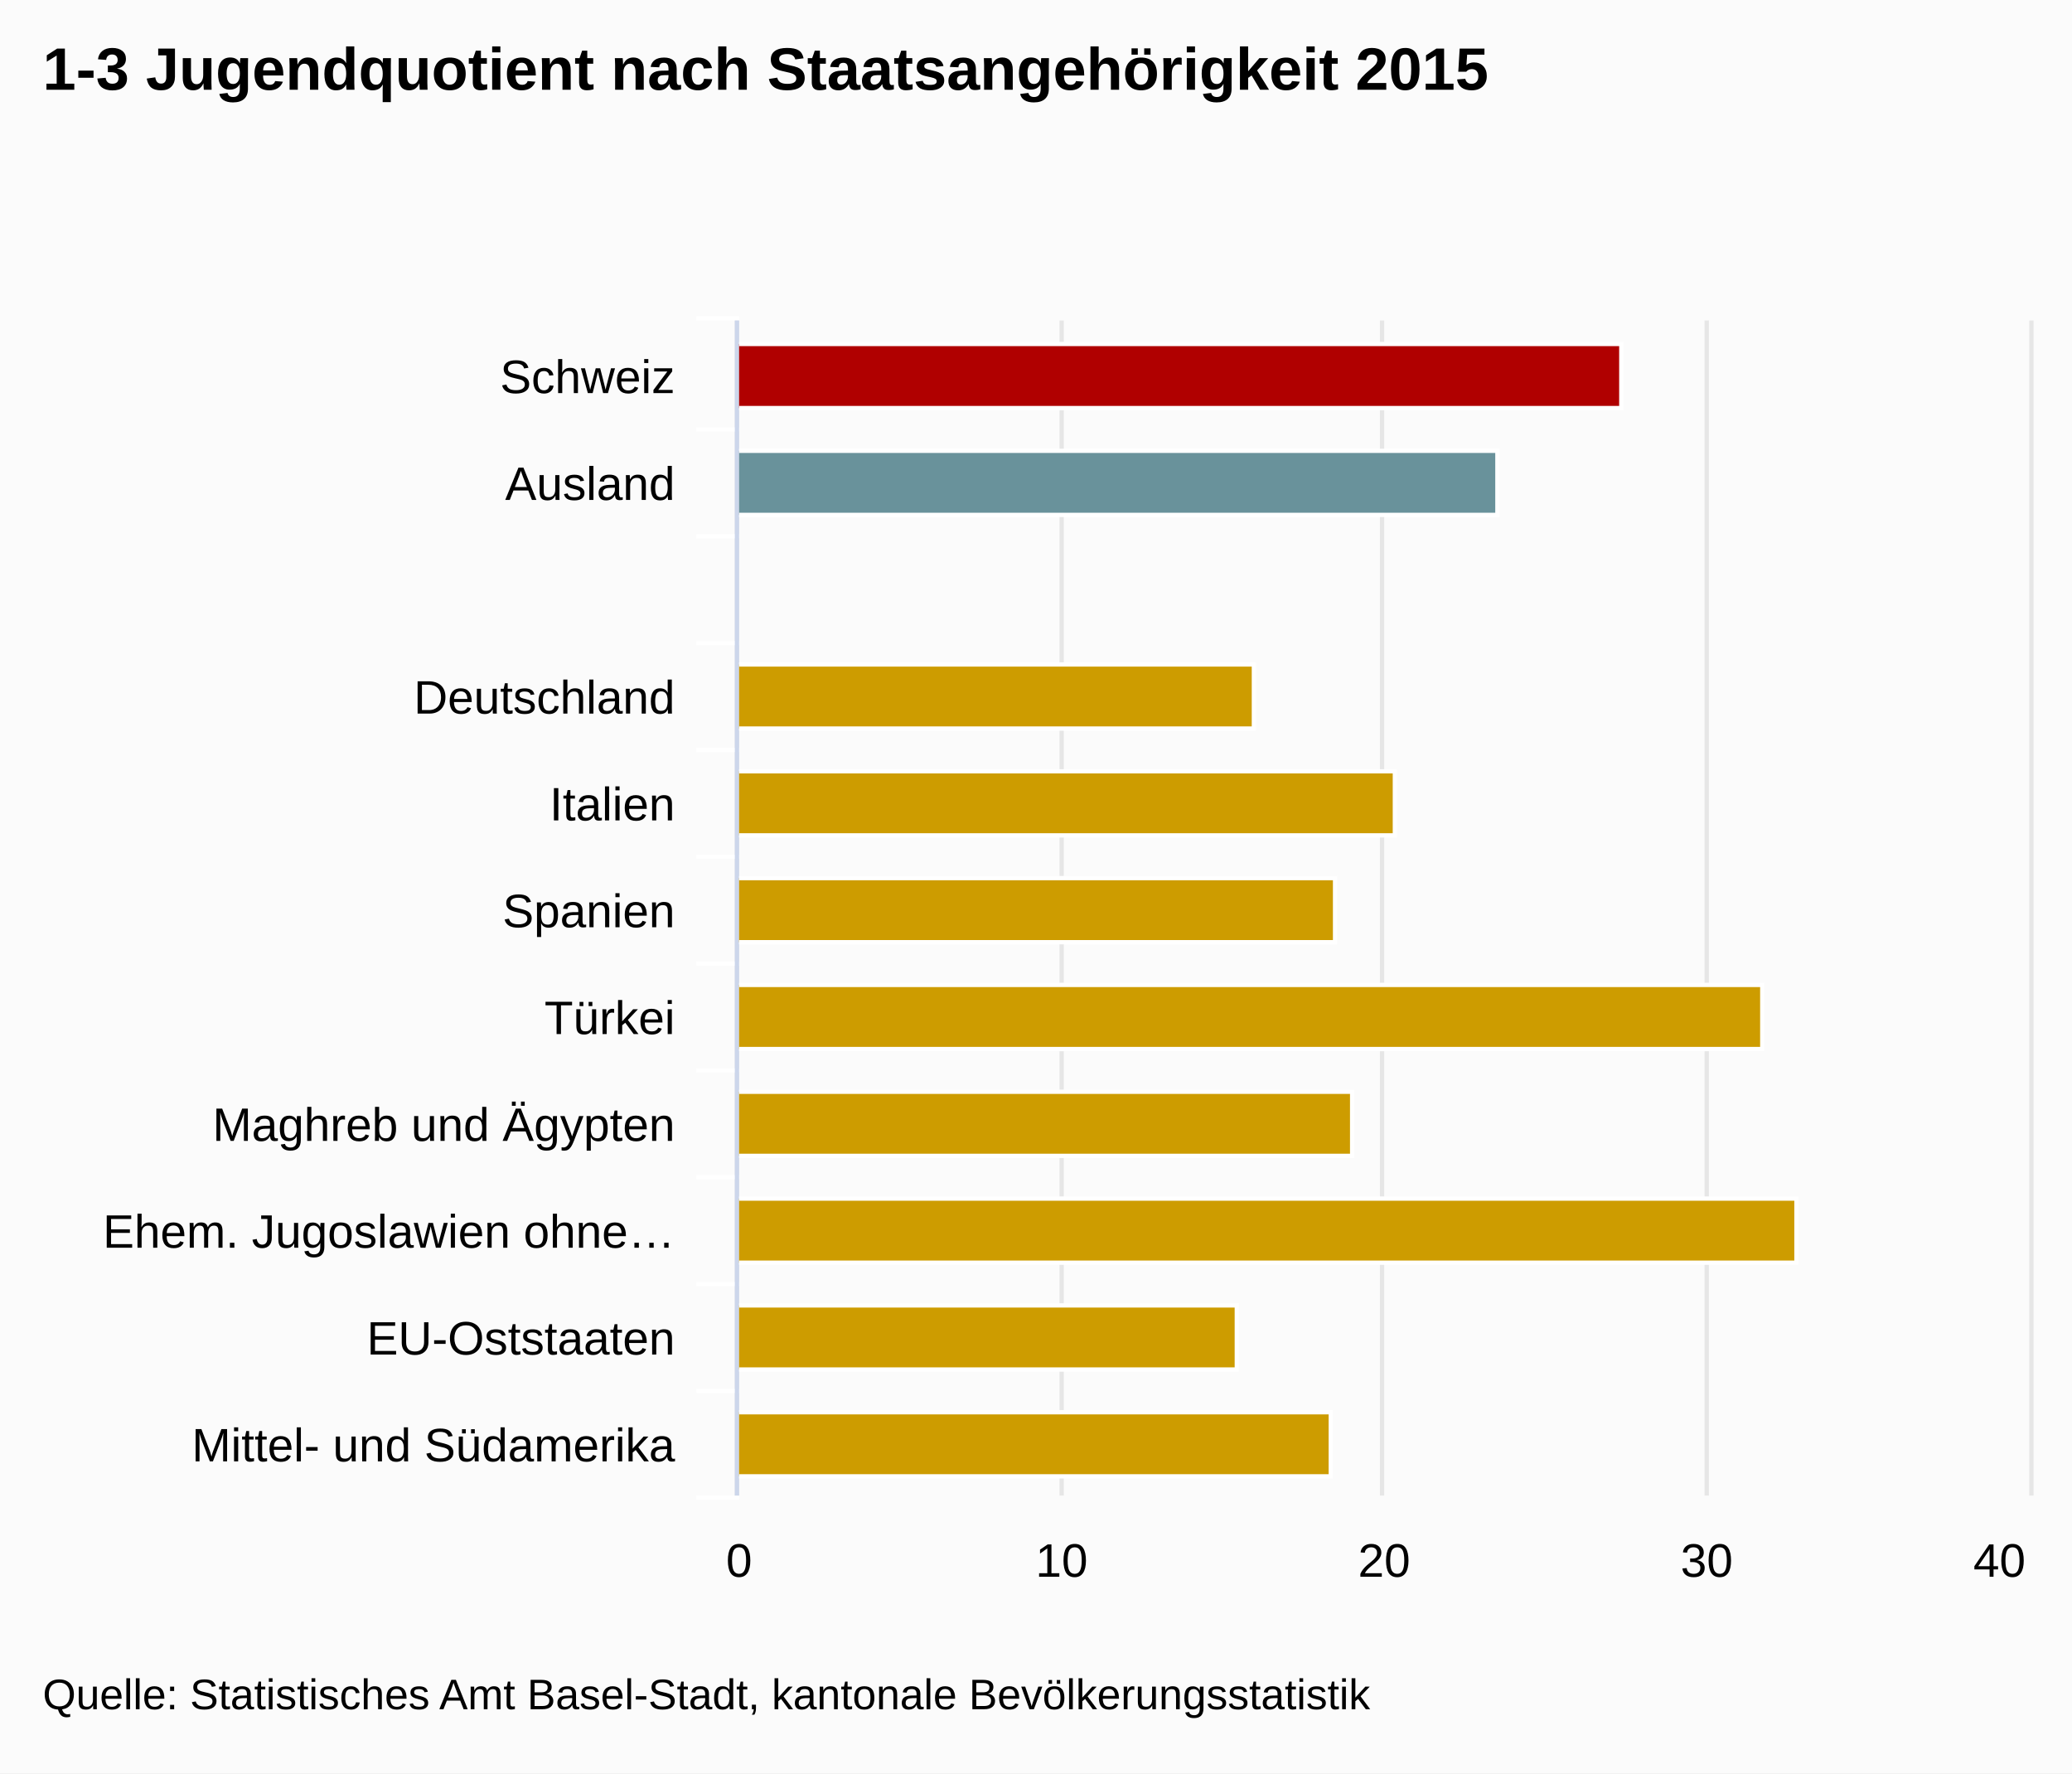
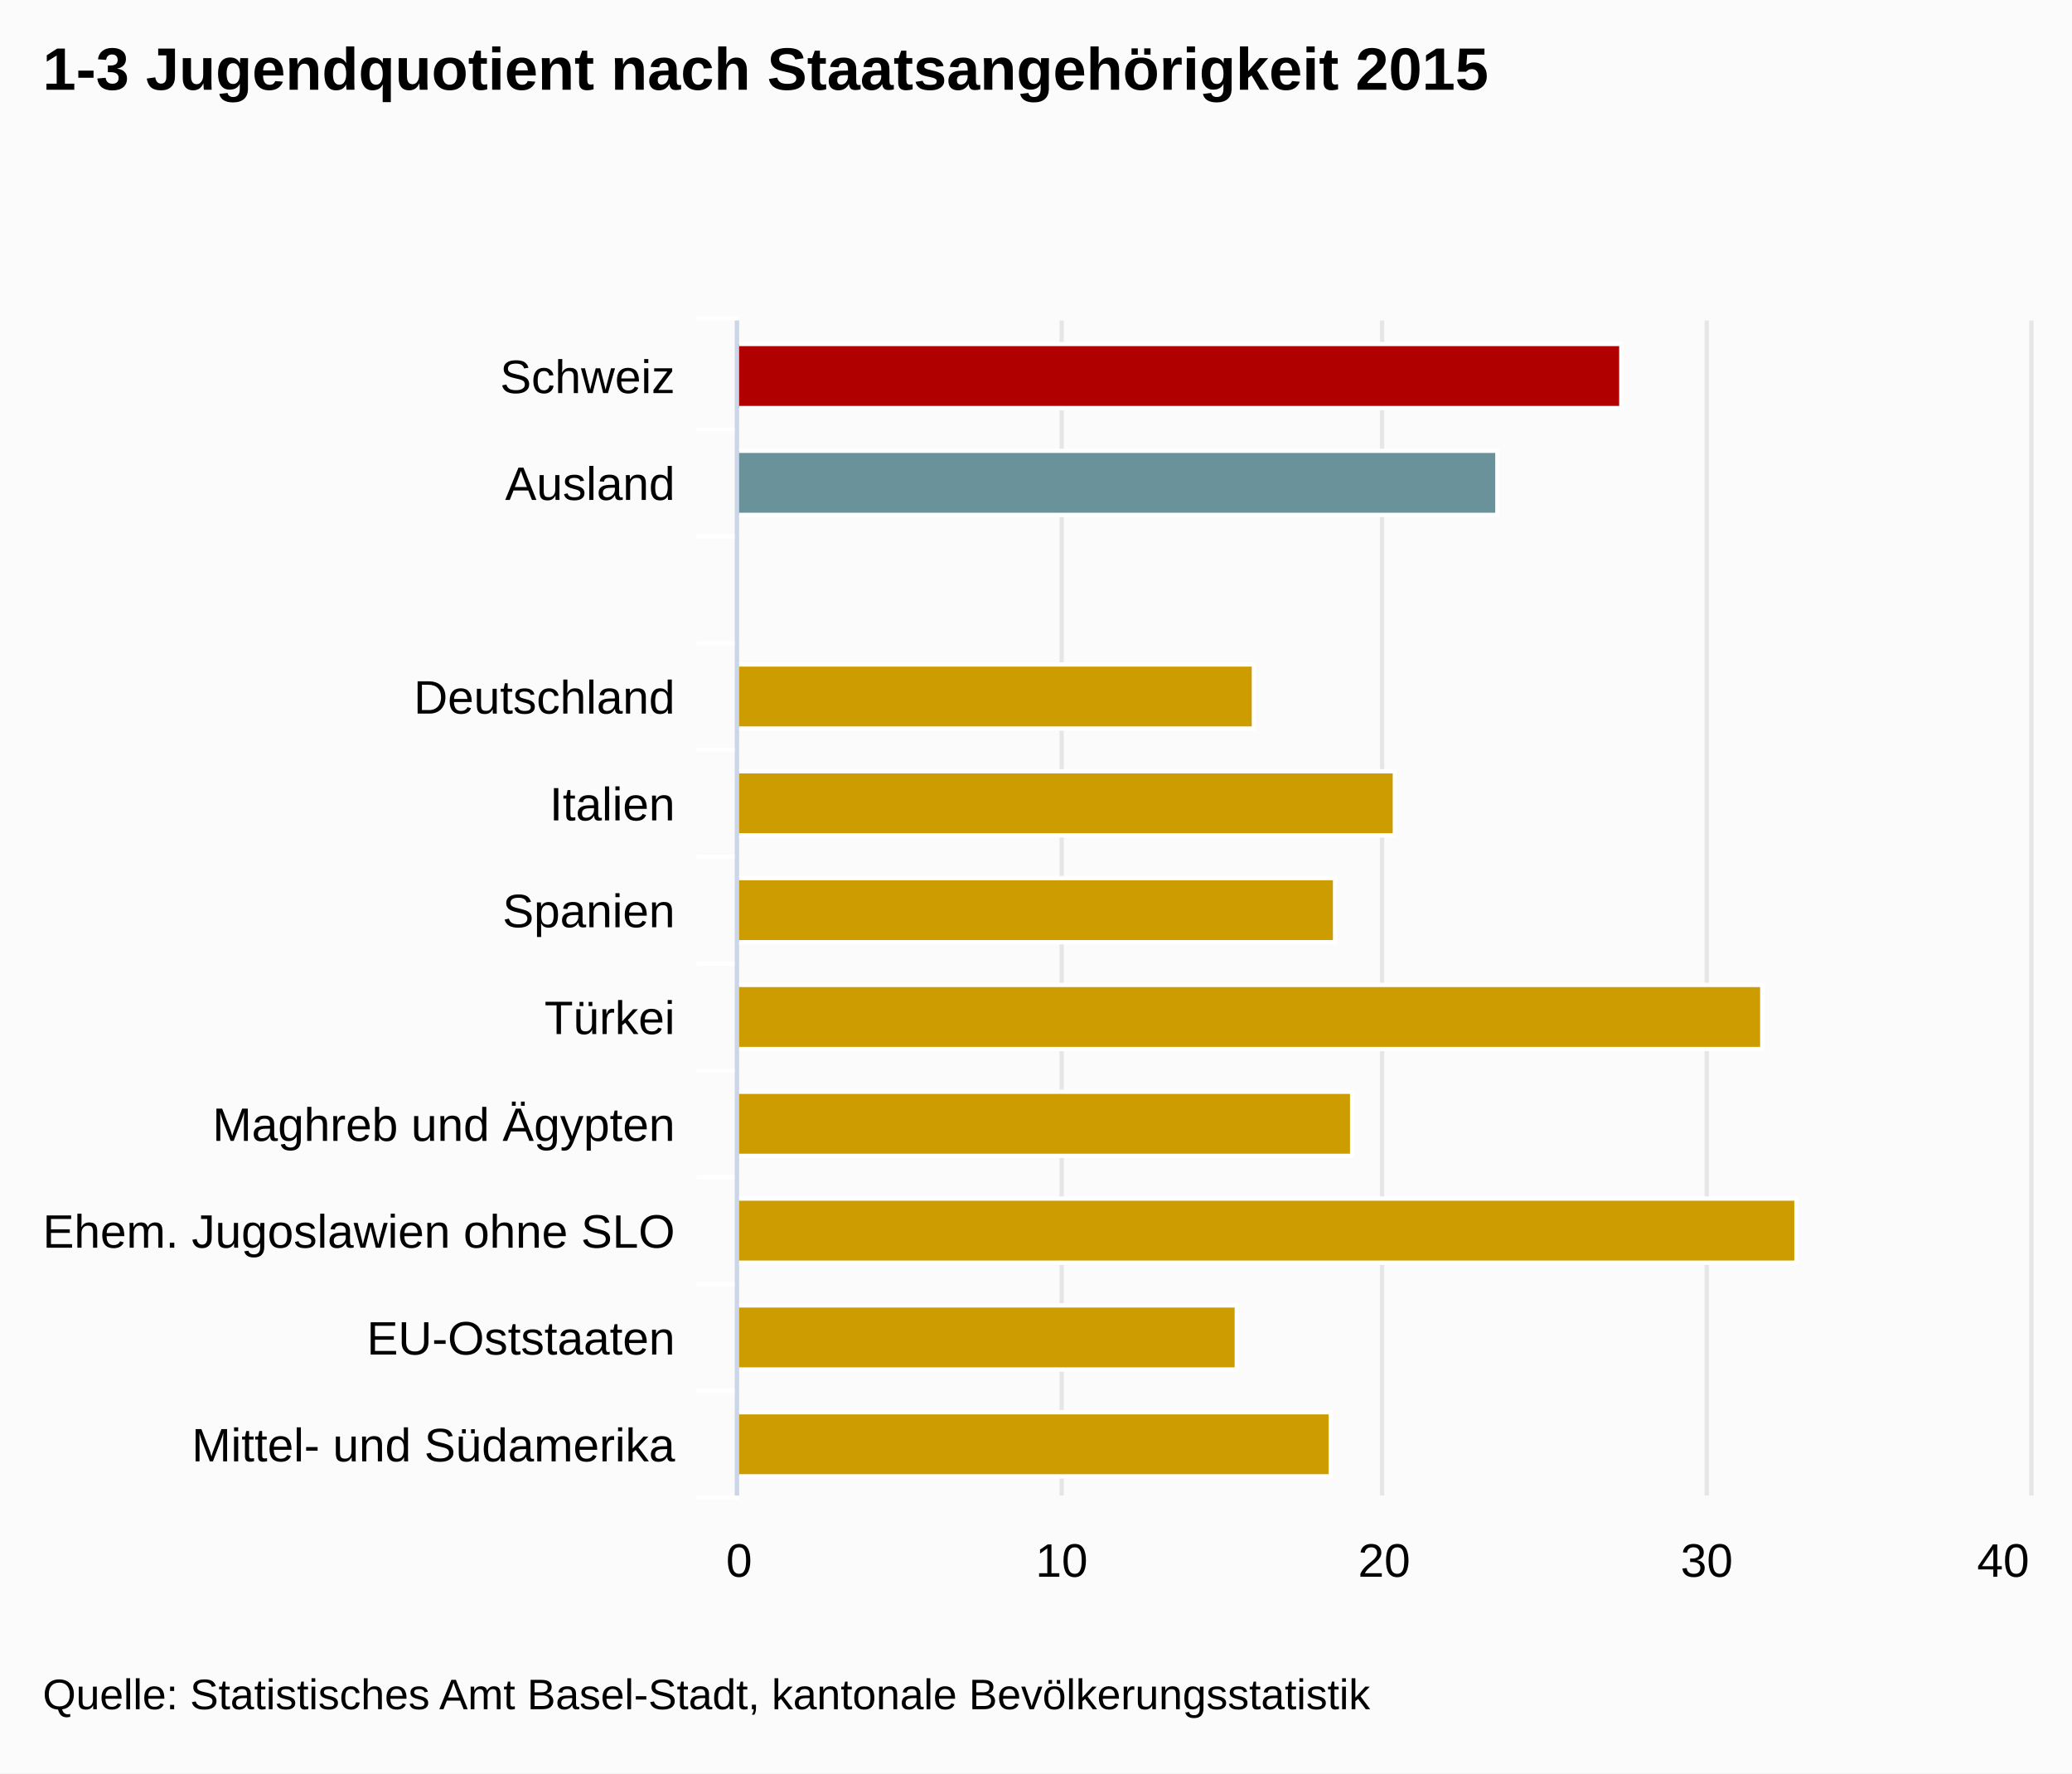
<svg xmlns="http://www.w3.org/2000/svg" version="1.1" class="highcharts-root" style="font-family:Arial;font-size:12px;" viewBox="0 0 485 415">
  <defs>
-     <clipPath id="highcharts-evh2ms2-1">
+     <clipPath id="highcharts-3a4xj38-1">
      <rect x="0" y="0" width="275" height="302" fill="none" />
    </clipPath>
  </defs>
  <rect fill="#fbfbfb" class="highcharts-background" x="0" y="0" width="485" height="415" rx="0" ry="0" />
  <rect fill="none" class="highcharts-plot-background" x="173" y="75" width="302" height="275" />
  <g class="highcharts-grid highcharts-xaxis-grid ">
    <path fill="none" class="highcharts-grid-line" d="M 173 100.5 L 475 100.5" opacity="1" />
    <path fill="none" class="highcharts-grid-line" d="M 173 125.5 L 475 125.5" opacity="1" />
    <path fill="none" class="highcharts-grid-line" d="M 173 150.5 L 475 150.5" opacity="1" />
    <path fill="none" class="highcharts-grid-line" d="M 173 175.5 L 475 175.5" opacity="1" />
    <path fill="none" class="highcharts-grid-line" d="M 173 200.5 L 475 200.5" opacity="1" />
    <path fill="none" class="highcharts-grid-line" d="M 173 225.5 L 475 225.5" opacity="1" />
    <path fill="none" class="highcharts-grid-line" d="M 173 250.5 L 475 250.5" opacity="1" />
    <path fill="none" class="highcharts-grid-line" d="M 173 275.5 L 475 275.5" opacity="1" />
    <path fill="none" class="highcharts-grid-line" d="M 173 300.5 L 475 300.5" opacity="1" />
    <path fill="none" class="highcharts-grid-line" d="M 173 325.5 L 475 325.5" opacity="1" />
    <path fill="none" class="highcharts-grid-line" d="M 173 350.5 L 475 350.5" opacity="1" />
    <path fill="none" class="highcharts-grid-line" d="M 173 75.5 L 475 75.5" opacity="1" />
  </g>
  <g class="highcharts-grid highcharts-yaxis-grid ">
    <path fill="none" stroke="#e6e6e6" stroke-width="1" class="highcharts-grid-line" d="M 172.5 75 L 172.5 350" opacity="1" />
    <path fill="none" stroke="#e6e6e6" stroke-width="1" class="highcharts-grid-line" d="M 248.5 75 L 248.5 350" opacity="1" />
    <path fill="none" stroke="#e6e6e6" stroke-width="1" class="highcharts-grid-line" d="M 323.5 75 L 323.5 350" opacity="1" />
    <path fill="none" stroke="#e6e6e6" stroke-width="1" class="highcharts-grid-line" d="M 399.5 75 L 399.5 350" opacity="1" />
    <path fill="none" stroke="#e6e6e6" stroke-width="1" class="highcharts-grid-line" d="M 475.5 75 L 475.5 350" opacity="1" />
  </g>
  <rect fill="none" class="highcharts-plot-border" x="173" y="75" width="302" height="275" />
  <g class="highcharts-axis highcharts-xaxis ">
    <path fill="none" class="highcharts-tick" stroke="#FFFFFF" stroke-width="1" d="M 173 100.5 L 163 100.5" opacity="1" />
    <path fill="none" class="highcharts-tick" stroke="#FFFFFF" stroke-width="1" d="M 173 125.5 L 163 125.5" opacity="1" />
    <path fill="none" class="highcharts-tick" stroke="#FFFFFF" stroke-width="1" d="M 173 150.5 L 163 150.5" opacity="1" />
    <path fill="none" class="highcharts-tick" stroke="#FFFFFF" stroke-width="1" d="M 173 175.5 L 163 175.5" opacity="1" />
    <path fill="none" class="highcharts-tick" stroke="#FFFFFF" stroke-width="1" d="M 173 200.5 L 163 200.5" opacity="1" />
    <path fill="none" class="highcharts-tick" stroke="#FFFFFF" stroke-width="1" d="M 173 225.5 L 163 225.5" opacity="1" />
    <path fill="none" class="highcharts-tick" stroke="#FFFFFF" stroke-width="1" d="M 173 250.5 L 163 250.5" opacity="1" />
    <path fill="none" class="highcharts-tick" stroke="#FFFFFF" stroke-width="1" d="M 173 275.5 L 163 275.5" opacity="1" />
    <path fill="none" class="highcharts-tick" stroke="#FFFFFF" stroke-width="1" d="M 173 300.5 L 163 300.5" opacity="1" />
    <path fill="none" class="highcharts-tick" stroke="#FFFFFF" stroke-width="1" d="M 173 325.5 L 163 325.5" opacity="1" />
    <path fill="none" class="highcharts-tick" stroke="#FFFFFF" stroke-width="1" d="M 173 350.5 L 163 350.5" opacity="1" />
    <path fill="none" class="highcharts-tick" stroke="#FFFFFF" stroke-width="1" d="M 173 74.5 L 163 74.5" opacity="1" />
    <path fill="none" class="highcharts-axis-line" stroke="#ccd6eb" stroke-width="1" d="M 172.5 75 L 172.5 350" />
  </g>
  <g class="highcharts-axis highcharts-yaxis ">
    <path fill="none" class="highcharts-axis-line" d="M 173 350 L 475 350" />
  </g>
  <g class="highcharts-series-group">
-     <g class="highcharts-series highcharts-series-0 highcharts-column-series highcharts-color-undefined highcharts-tracker" transform="translate(475,350) rotate(90) scale(-1,1) scale(1 1)" width="302" height="275" clip-path="url(#highcharts-evh2ms2-1)">
+     <g class="highcharts-series highcharts-series-0 highcharts-column-series highcharts-color-undefined highcharts-tracker" transform="translate(475,350) rotate(90) scale(-1,1) scale(1 1)" width="302" height="275" clip-path="url(#highcharts-3a4xj38-1)">
      <rect x="254.5" y="95.5" width="15" height="207" fill="#B00000" class="highcharts-point highcharts-color-0" stroke="#ffffff" stroke-width="1" />
      <rect x="229.5" y="124.5" width="15" height="178" fill="#69929B" class="highcharts-point highcharts-color-1" stroke="#ffffff" stroke-width="1" />
      <rect x="204.5" y="302.5" width="15" height="0" fill="#CD9C00" class="highcharts-point highcharts-color-2" stroke="#ffffff" stroke-width="1" />
      <rect x="179.5" y="181.5" width="15" height="121" fill="#CD9C00" class="highcharts-point highcharts-color-3" stroke="#ffffff" stroke-width="1" />
      <rect x="154.5" y="148.5" width="15" height="154" fill="#CD9C00" class="highcharts-point highcharts-color-4" stroke="#ffffff" stroke-width="1" />
      <rect x="129.5" y="162.5" width="15" height="140" fill="#CD9C00" class="highcharts-point highcharts-color-5" stroke="#ffffff" stroke-width="1" />
      <rect x="104.5" y="62.5" width="15" height="240" fill="#CD9C00" class="highcharts-point highcharts-color-6" stroke="#ffffff" stroke-width="1" />
      <rect x="79.5" y="158.5" width="15" height="144" fill="#CD9C00" class="highcharts-point highcharts-color-7" stroke="#ffffff" stroke-width="1" />
      <rect x="54.5" y="54.5" width="15" height="248" fill="#CD9C00" class="highcharts-point highcharts-color-8" stroke="#ffffff" stroke-width="1" />
      <rect x="29.5" y="185.5" width="15" height="117" fill="#CD9C00" class="highcharts-point highcharts-color-9" stroke="#ffffff" stroke-width="1" />
      <rect x="4.5" y="163.5" width="15" height="139" fill="#CD9C00" class="highcharts-point highcharts-color-10" stroke="#ffffff" stroke-width="1" />
    </g>
    <g class="highcharts-markers highcharts-series-0 highcharts-column-series highcharts-color-undefined " transform="translate(475,350) rotate(90) scale(-1,1) scale(1 1)" width="302" height="275" clip-path="none" />
  </g>
  <text x="10" text-anchor="start" class="highcharts-title" style="color:#000000;font-size:14px;font-weight:bold;fill:#000000;width:421px;" y="21">
    <tspan>1-3 Jugendquotient nach Staatsangehörigkeit 2015</tspan>
  </text>
  <g class="highcharts-axis-labels highcharts-xaxis-labels ">
    <text x="158" style="color:#000000;cursor:default;font-size:11px;fill:#000000;width:150px;text-overflow:clip;" text-anchor="end" transform="translate(0,0)" y="92" opacity="1">
      <tspan>Schweiz</tspan>
    </text>
    <text x="158" style="color:#000000;cursor:default;font-size:11px;fill:#000000;width:150px;text-overflow:clip;" text-anchor="end" transform="translate(0,0)" y="117" opacity="1">
      <tspan>Ausland</tspan>
    </text>
    <text x="158" style="color:#000000;cursor:default;font-size:11px;fill:#000000;width:150px;text-overflow:clip;" text-anchor="end" transform="translate(0,0)" y="149" opacity="1" />
    <text x="158" style="color:#000000;cursor:default;font-size:11px;fill:#000000;width:150px;text-overflow:clip;" text-anchor="end" transform="translate(0,0)" y="167" opacity="1">
      <tspan>Deutschland</tspan>
    </text>
    <text x="158" style="color:#000000;cursor:default;font-size:11px;fill:#000000;width:150px;text-overflow:clip;" text-anchor="end" transform="translate(0,0)" y="192" opacity="1">
      <tspan>Italien</tspan>
    </text>
    <text x="158" style="color:#000000;cursor:default;font-size:11px;fill:#000000;width:150px;text-overflow:clip;" text-anchor="end" transform="translate(0,0)" y="217" opacity="1">
      <tspan>Spanien</tspan>
    </text>
    <text x="158" style="color:#000000;cursor:default;font-size:11px;fill:#000000;width:150px;text-overflow:clip;" text-anchor="end" transform="translate(0,0)" y="242" opacity="1">
      <tspan>Türkei</tspan>
    </text>
    <text x="158" style="color:#000000;cursor:default;font-size:11px;fill:#000000;width:150px;text-overflow:clip;" text-anchor="end" transform="translate(0,0)" y="267" opacity="1">
      <tspan>Maghreb und Ägypten</tspan>
    </text>
-     <text x="158" style="color:#000000;cursor:default;font-size:11px;fill:#000000;width:150px;text-overflow:ellipsis;" text-anchor="end" transform="translate(0,0)" y="292" opacity="1">
-       <tspan>Ehem. Jugoslawien ohne…</tspan>
+     <text x="158" style="color:#000000;cursor:default;font-size:11px;fill:#000000;width:150px;text-overflow:clip;" text-anchor="end" transform="translate(0,0)" y="292" opacity="1">
+       <tspan>Ehem. Jugoslawien ohne SLO</tspan>
    </text>
    <text x="158" style="color:#000000;cursor:default;font-size:11px;fill:#000000;width:150px;text-overflow:clip;" text-anchor="end" transform="translate(0,0)" y="317" opacity="1">
      <tspan>EU-Oststaaten</tspan>
    </text>
    <text x="158" style="color:#000000;cursor:default;font-size:11px;fill:#000000;width:150px;text-overflow:clip;" text-anchor="end" transform="translate(0,0)" y="342" opacity="1">
      <tspan>Mittel- und Südamerika</tspan>
    </text>
  </g>
  <g class="highcharts-axis-labels highcharts-yaxis-labels ">
    <text x="173" style="color:#000000;cursor:default;font-size:11px;fill:#000000;width:66px;text-overflow:clip;" text-anchor="middle" transform="translate(0,0)" y="369" opacity="1">
      <tspan>0</tspan>
    </text>
    <text x="248.5" style="color:#000000;cursor:default;font-size:11px;fill:#000000;width:66px;text-overflow:clip;" text-anchor="middle" transform="translate(0,0)" y="369" opacity="1">
      <tspan>10</tspan>
    </text>
    <text x="324" style="color:#000000;cursor:default;font-size:11px;fill:#000000;width:66px;text-overflow:clip;" text-anchor="middle" transform="translate(0,0)" y="369" opacity="1">
      <tspan>20</tspan>
    </text>
    <text x="399.5" style="color:#000000;cursor:default;font-size:11px;fill:#000000;width:66px;text-overflow:clip;" text-anchor="middle" transform="translate(0,0)" y="369" opacity="1">
      <tspan>30</tspan>
    </text>
-     <text x="468.016" style="color:#000000;cursor:default;font-size:11px;fill:#000000;width:66px;text-overflow:clip;" text-anchor="middle" transform="translate(0,0)" y="369" opacity="1">
+     <text x="468.891" style="color:#000000;cursor:default;font-size:11px;fill:#000000;width:66px;text-overflow:clip;" text-anchor="middle" transform="translate(0,0)" y="369" opacity="1">
      <tspan>40</tspan>
    </text>
  </g>
  <text x="10" class="highcharts-credits" text-anchor="start" style="cursor:default;color:#000000;font-size:10px;fill:#000000;" y="400">
    <tspan>Quelle: Statistisches Amt Basel-Stadt, kantonale Bevölkerungsstatistik</tspan>
  </text>
</svg>
